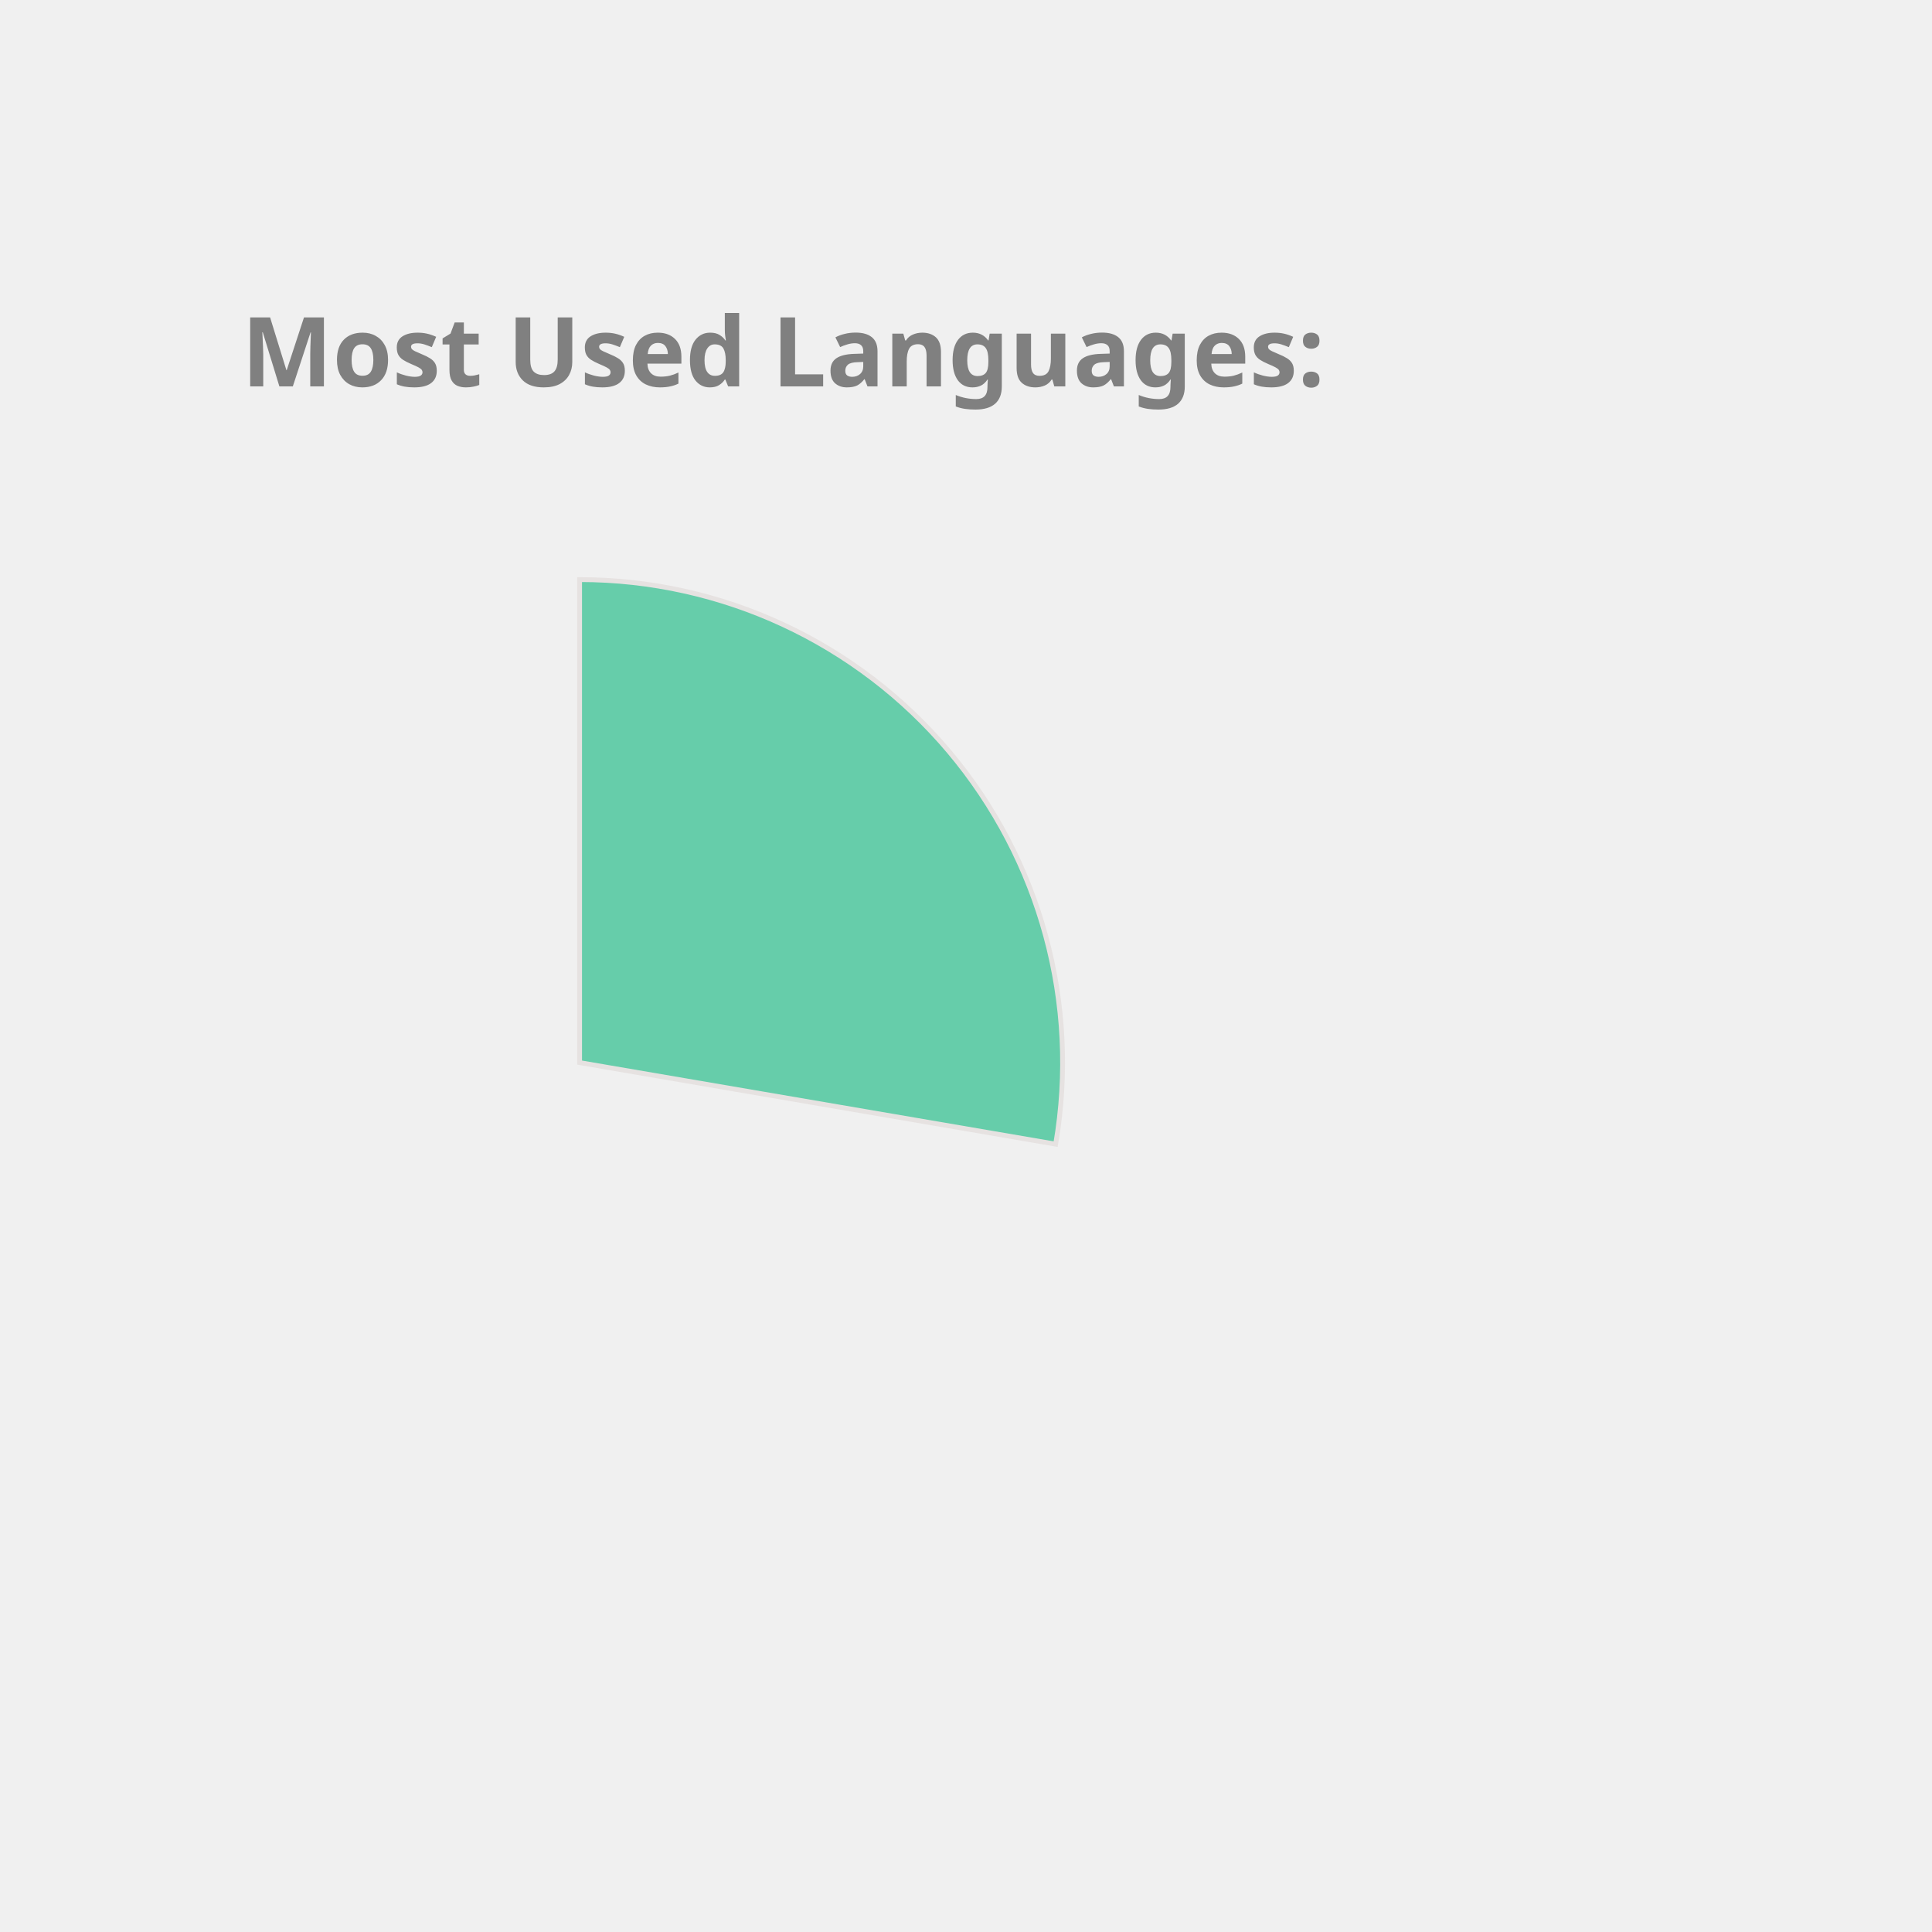
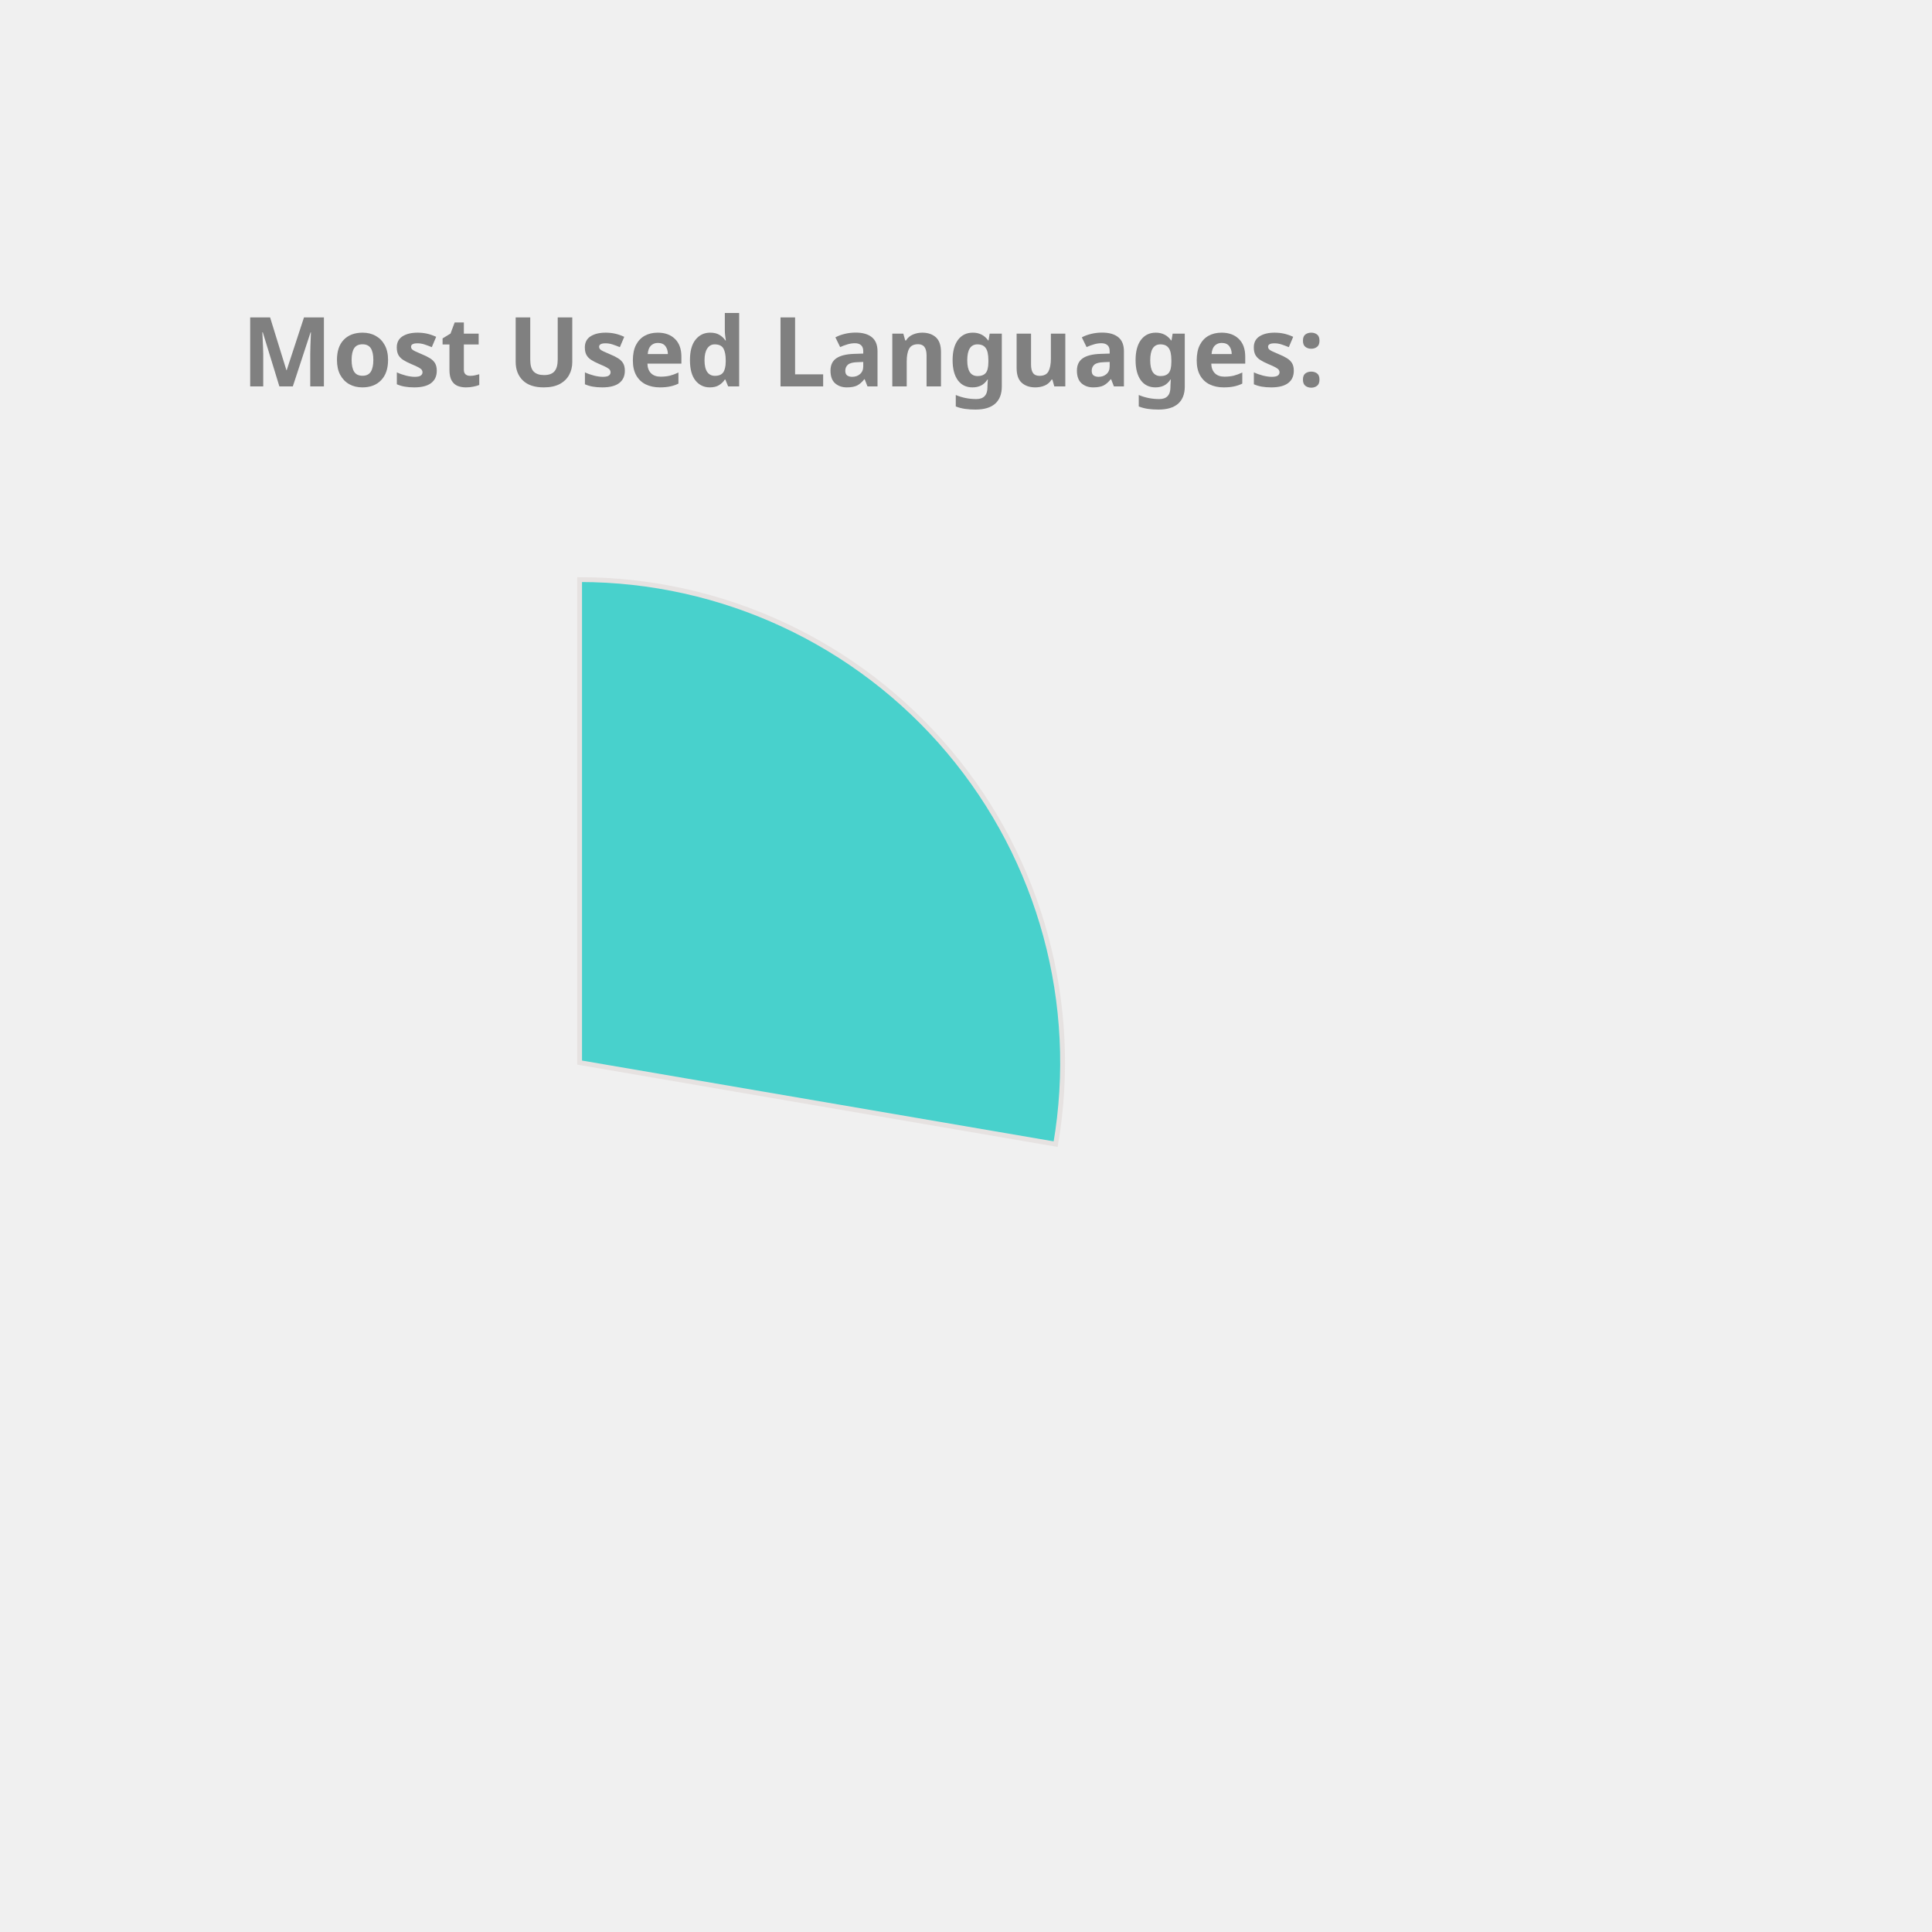
<svg xmlns="http://www.w3.org/2000/svg" height="350px" width="350px" viewBox="0 0 400 400">
  <style> 
        .label {
                font: bold 20px sans-serif;
                color: #404040;
                -webkit-text-stroke: 1px white;
        }

        path {
                stroke: #E6E2E1;
                stroke-width: 1px;
                transform: translate(60px, 100px);
        }

        .path_1 {
                animation: fadeIn 5s linear forwards;
        }

        .path_2 {
                transform: scale(0);
                animation: fadeIn 5s linear forwards 5s;
        }


        
        .path_3 {
                transform: scale(0);
                animation: fadeIn 5s linear forwards 10s;
        }


        .path_4 {
                transform: scale(0);
                animation: fadeIn 5s linear forwards 15s;
        }

        .path_5 {
                transform: scale(0);
                animation: fadeIn 5s linear forwards 20s;
        }

        .path_6 {
                transform: scale(0);
                animation: fadeIn 5s linear forwards 25s;
        }

        .path_7 {
                transform: scale(0);
                animation: fadeIn 5s linear forwards 30s;
        }

        .path_8 {
                transform: scale(0);
                animation: fadeIn 5s linear forwards 35s;
        }

        .path_9 {
                transform: scale(0);
                animation: fadeIn 5s linear forwards 40s;
        }

        .path_10 {
                transform: scale(0);
                animation: fadeIn 5s linear forwards 45s;
        }

        @keyframes fadeIn {
                0% {                        
                        transform: translate(250px, 300px) rotate(0deg) scale(0);
                        
                }
                50% {
                        transform: translate(150px, 220px) rotate(180deg) scale(0.5);
                        
                }
                
                100% {
                        transform: translate(60px, 120px) rotate(360deg) scale(1);
                        
                }
        }
        .txt_1 {
                opacity: 0;
                animation: txtShow 5s linear forwards 0s;
        }

        .txt_2 {
                opacity: 0;
                animation: txtShow 5s linear forwards 5s;
        }

        .txt_3 {
                opacity: 0;
                animation: txtShow 5s linear forwards 10s;
        }

        .txt_4 {
                opacity: 0;
                animation: txtShow 5s linear forwards 15s;
        }

        .txt_5 {
                opacity: 0;
                animation: txtShow 5s linear forwards 20s;
        }

        .txt_6 {
                opacity: 0;
                animation: txtShow 5s linear forwards 25s;
        }

        .txt_7 {
                opacity: 0;
                animation: txtShow 5s linear forwards 30s;
        }

        .txt_8 {
                opacity: 0;
                animation: txtShow 5s linear forwards 35s;
        }

        .txt_9 {
                opacity: 0;
                animation: txtShow 5s linear forwards 40s;
        }

        .txt_10 {
                opacity: 0;
                animation: txtShow 5s linear forwards 45s;
        }

        @keyframes txtShow {
                0% {                        
                        opacity: 0;
                        transform: translate(0px, 0px) scale(0);
                }
                100% {
                        opacity: 1;
                        transform: translate(0px, 0px) scale(1);
                        
                }
        }
</style>
-   <path class="path_1" d="M 60,120 L 60,20 A 100,100 0 0 1 158.564,136.883 Z" fill="MediumAquaMarine" stroke="#fff" stroke-width="2" />
-   <text class="txt_1" x="260" y="150" fill="MediumAquaMarine" stroke="MediumAquaMarine" stroke-width="1">C++</text>
-   <path class="path_2" d="M 60,120 L 158.564,136.883 A 100,100 0 0 1 30.896,215.671 Z" fill="Gold" stroke="#fff" stroke-width="2" />
-   <text class="txt_2" x="260" y="170" fill="Gold" stroke="Gold" stroke-width="1">JavaScript</text>
-   <path class="path_3" d="M 60,120 L 30.896,215.671 A 100,100 0 0 1 -37.013,144.26 Z" fill="Crimson" stroke="#fff" stroke-width="2" />
-   <text class="txt_3" x="260" y="190" fill="Crimson" stroke="Crimson" stroke-width="1">Jupyter Notebook</text>
-   <path class="path_4" d="M 60,120 L -37.013,144.26 A 100,100 0 0 1 -11.594,50.183 Z" fill="LightSeaGreen" stroke="#fff" stroke-width="2" />
-   <text class="txt_4" x="260" y="210" fill="LightSeaGreen" stroke="LightSeaGreen" stroke-width="1">Java</text>
-   <path class="path_5" d="M 60,120 L -11.594,50.183 A 100,100 0 0 1 35.74,22.987 Z" fill="Tomato" stroke="#fff" stroke-width="2" />
-   <text class="txt_5" x="260" y="230" fill="Tomato" stroke="Tomato" stroke-width="1">HTML</text>
-   <path class="path_6" d="M 60,120 L 35.74,22.987 A 100,100 0 0 1 54.976,20.126 Z" fill="Chocolate" stroke="#fff" stroke-width="2" />
-   <text class="txt_6" x="260" y="250" fill="Chocolate" stroke="Chocolate" stroke-width="1">TypeScript</text>
+   <path class="path_1" d="M 60,120 L 60,20 A 100,100 0 0 1 158.564,136.883 Z" fill="MediumTurquoise" stroke="#fff" stroke-width="2" />
+   <text class="txt_1" x="260" y="150" fill="MediumTurquoise" stroke="MediumTurquoise" stroke-width="1">C++</text>
+   <path class="path_2" d="M 60,120 L 158.564,136.883 A 100,100 0 0 1 30.896,215.671 Z" fill="MediumAquaMarine" stroke="#fff" stroke-width="2" />
+   <text class="txt_2" x="260" y="170" fill="MediumAquaMarine" stroke="MediumAquaMarine" stroke-width="1">JavaScript</text>
+   <path class="path_3" d="M 60,120 L 30.896,215.671 A 100,100 0 0 1 -37.013,144.26 Z" fill="Orange" stroke="#fff" stroke-width="2" />
+   <text class="txt_3" x="260" y="190" fill="Orange" stroke="Orange" stroke-width="1">Jupyter Notebook</text>
+   <path class="path_4" d="M 60,120 L -37.013,144.26 A 100,100 0 0 1 -11.594,50.183 Z" fill="Orchid" stroke="#fff" stroke-width="2" />
+   <text class="txt_4" x="260" y="210" fill="Orchid" stroke="Orchid" stroke-width="1">Java</text>
+   <path class="path_5" d="M 60,120 L -11.594,50.183 A 100,100 0 0 1 35.74,22.987 Z" fill="IndianRed" stroke="#fff" stroke-width="2" />
+   <text class="txt_5" x="260" y="230" fill="IndianRed" stroke="IndianRed" stroke-width="1">HTML</text>
+   <path class="path_6" d="M 60,120 L 35.74,22.987 A 100,100 0 0 1 54.976,20.126 Z" fill="DodgerBlue" stroke="#fff" stroke-width="2" />
+   <text class="txt_6" x="260" y="250" fill="DodgerBlue" stroke="DodgerBlue" stroke-width="1">TypeScript</text>
  <path class="path_7" d="M 60,120 L 54.976,20.126 A 100,100 0 0 1 60,20 Z" fill="Tan" stroke="#fff" stroke-width="2" />
  <text class="txt_7" x="260" y="270" fill="Tan" stroke="Tan" stroke-width="1">CSS</text>
  <g class="label">
    <text x="50" y="80" fill="grey">Most Used Languages:</text>
  </g>
</svg>
